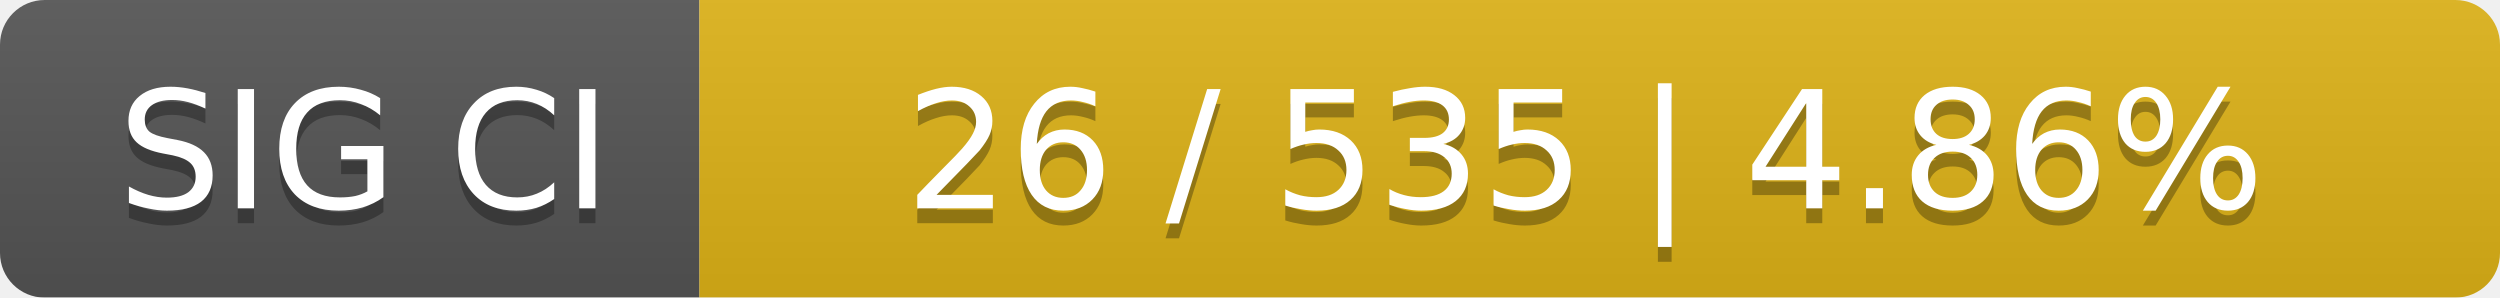
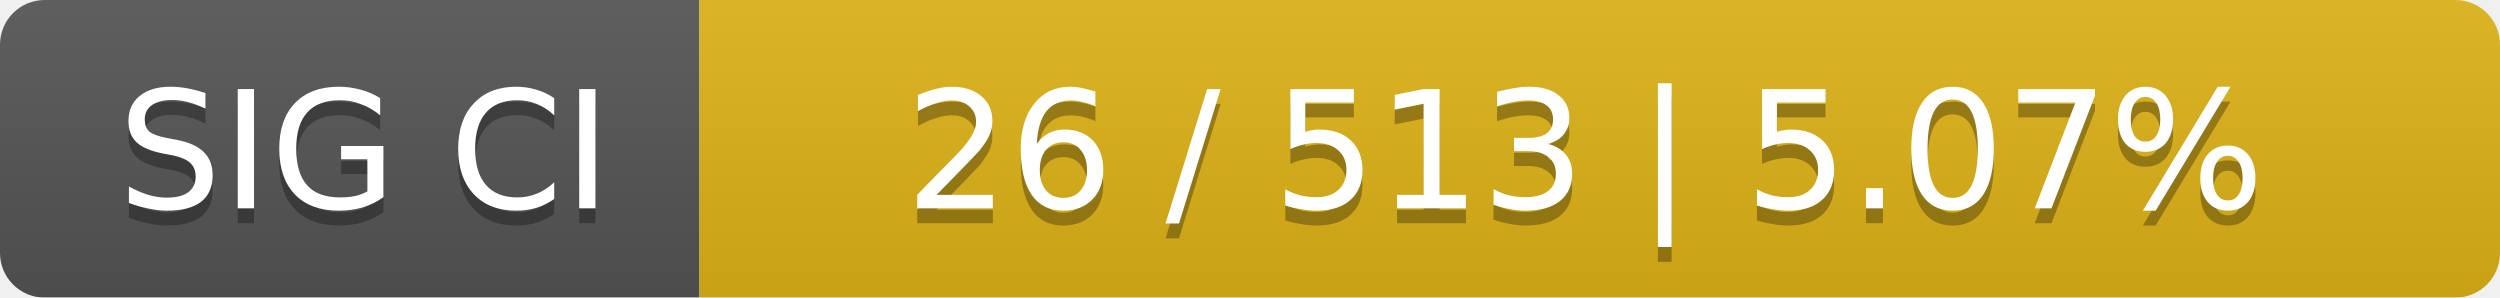
<svg xmlns="http://www.w3.org/2000/svg" width="168" height="20">
  <linearGradient id="smooth" x2="0" y2="100%">
    <stop offset="0" stop-color="#bbb" stop-opacity=".1" />
    <stop offset="1" stop-opacity=".1" />
  </linearGradient>
  <mask id="round">
    <rect width="168" height="20" rx="3" fill="#fff" />
  </mask>
  <g mask="url(#round)">
    <rect width="47" height="20" fill="#555" />
    <rect x="47" width="121" height="20" fill="#dfb317" />
    <rect width="168" height="20" fill="url(#smooth)" />
  </g>
  <g fill="#fff" text-anchor="middle" font-family="DejaVu Sans,Verdana,Geneva,sans-serif" font-size="11">
    <text x="24.5" y="15" fill="#010101" fill-opacity=".3">SIG CI</text>
    <text x="24.5" y="14">SIG CI</text>
-     <text x="106.5" y="15" fill="#010101" fill-opacity=".3">26 / 535    |    4.86%</text>
-     <text x="106.5" y="14">26 / 535    |    4.86%</text>
+     <text x="106.5" y="15" fill="#010101" fill-opacity=".3">26 / 513    |    5.07%</text>
+     <text x="106.5" y="14">26 / 513    |    5.07%</text>
  </g>
</svg>
